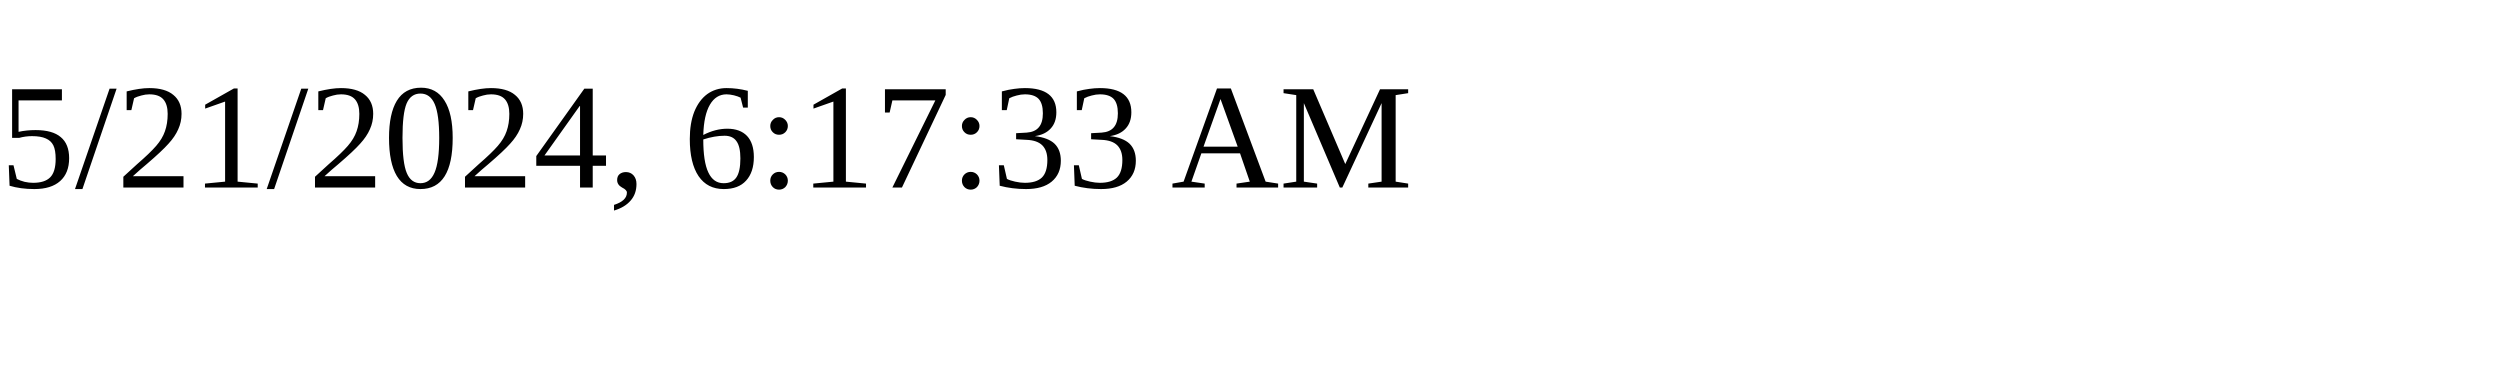
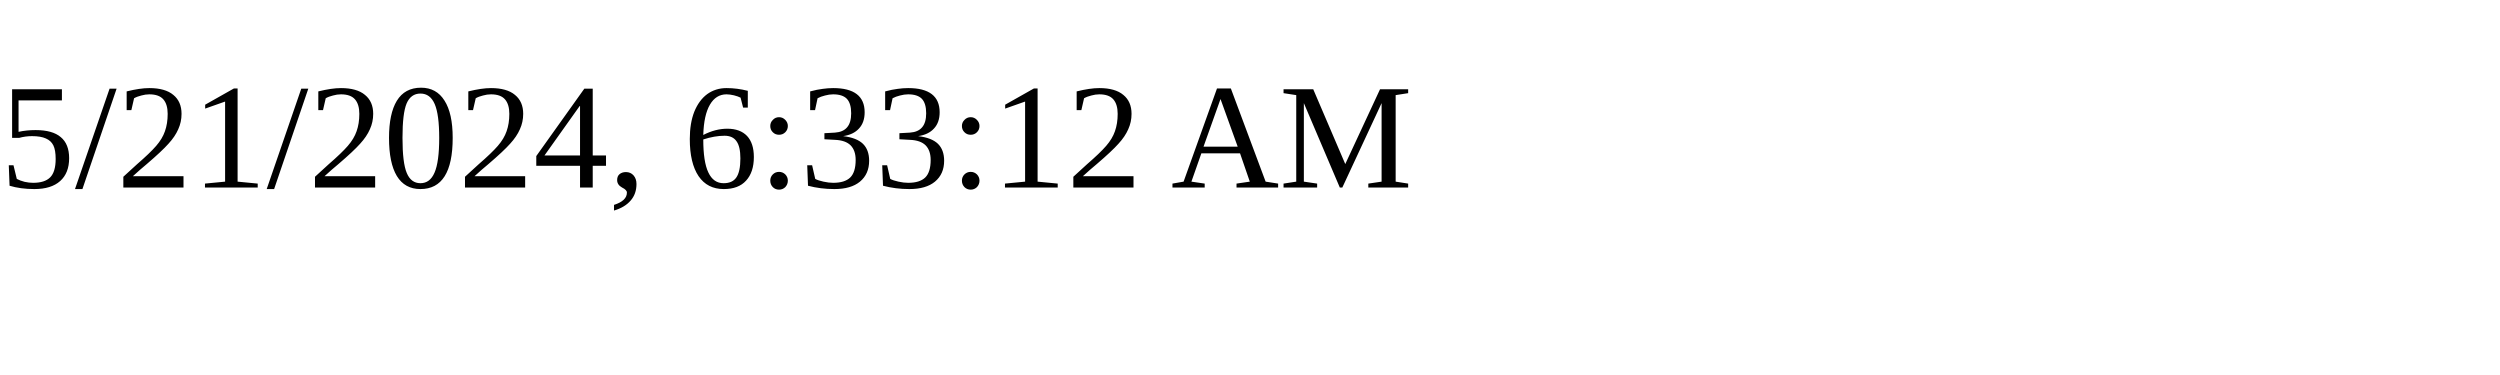
<svg xmlns="http://www.w3.org/2000/svg" height="30" width="200">
-   <text x="0" y="15">5/21/2024, 6:17:33 AM</text>
+   <text x="0" y="15">5/21/2024, 6:33:12 AM</text>
</svg>
